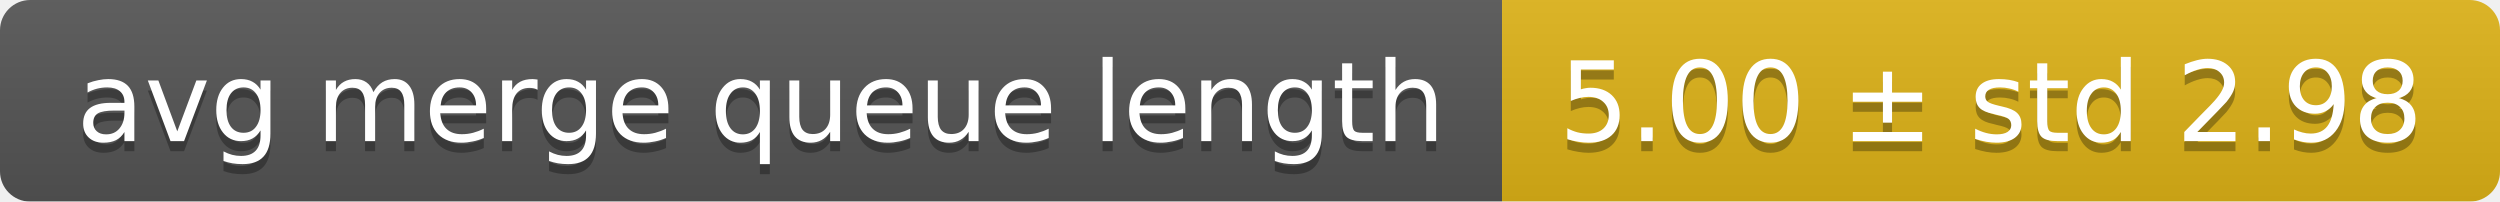
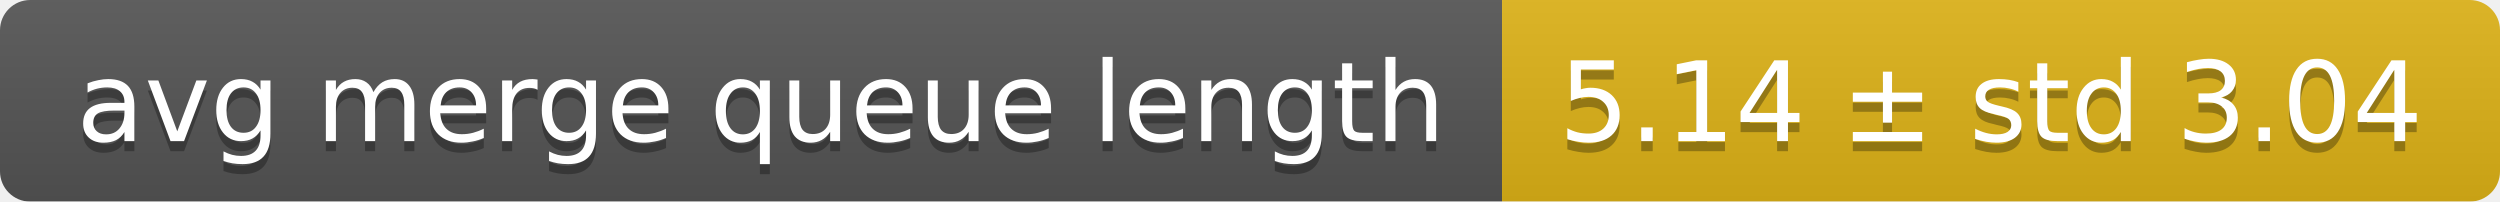
<svg xmlns="http://www.w3.org/2000/svg" width="248" height="20">
  <linearGradient id="smooth" x2="0" y2="100%">
    <stop offset="0" stop-color="#bbb" stop-opacity=".1" />
    <stop offset="1" stop-opacity=".1" />
  </linearGradient>
  <mask id="round">
    <rect width="248" height="20" rx="3" fill="#fff" />
  </mask>
  <g mask="url(#round)">
    <rect width="149" height="20" fill="#555" />
    <rect x="149" width="99" height="20" fill="#dfb317" />
    <rect width="248" height="20" fill="url(#smooth)" />
  </g>
  <g fill="#fff" text-anchor="middle" font-family="DejaVu Sans,Verdana,Geneva,sans-serif" font-size="11">
    <text x="75.5" y="15" fill="#010101" fill-opacity=".3">avg merge queue length</text>
    <text x="75.5" y="14">avg merge queue length</text>
-     <text x="197.5" y="15" fill="#010101" fill-opacity=".3">5.00 ± std 2.98</text>
-     <text x="197.5" y="14">5.00 ± std 2.98</text>
+     <text x="197.5" y="15" fill="#010101" fill-opacity=".3">5.14 ± std 3.04</text>
+     <text x="197.5" y="14">5.14 ± std 3.04</text>
  </g>
</svg>
